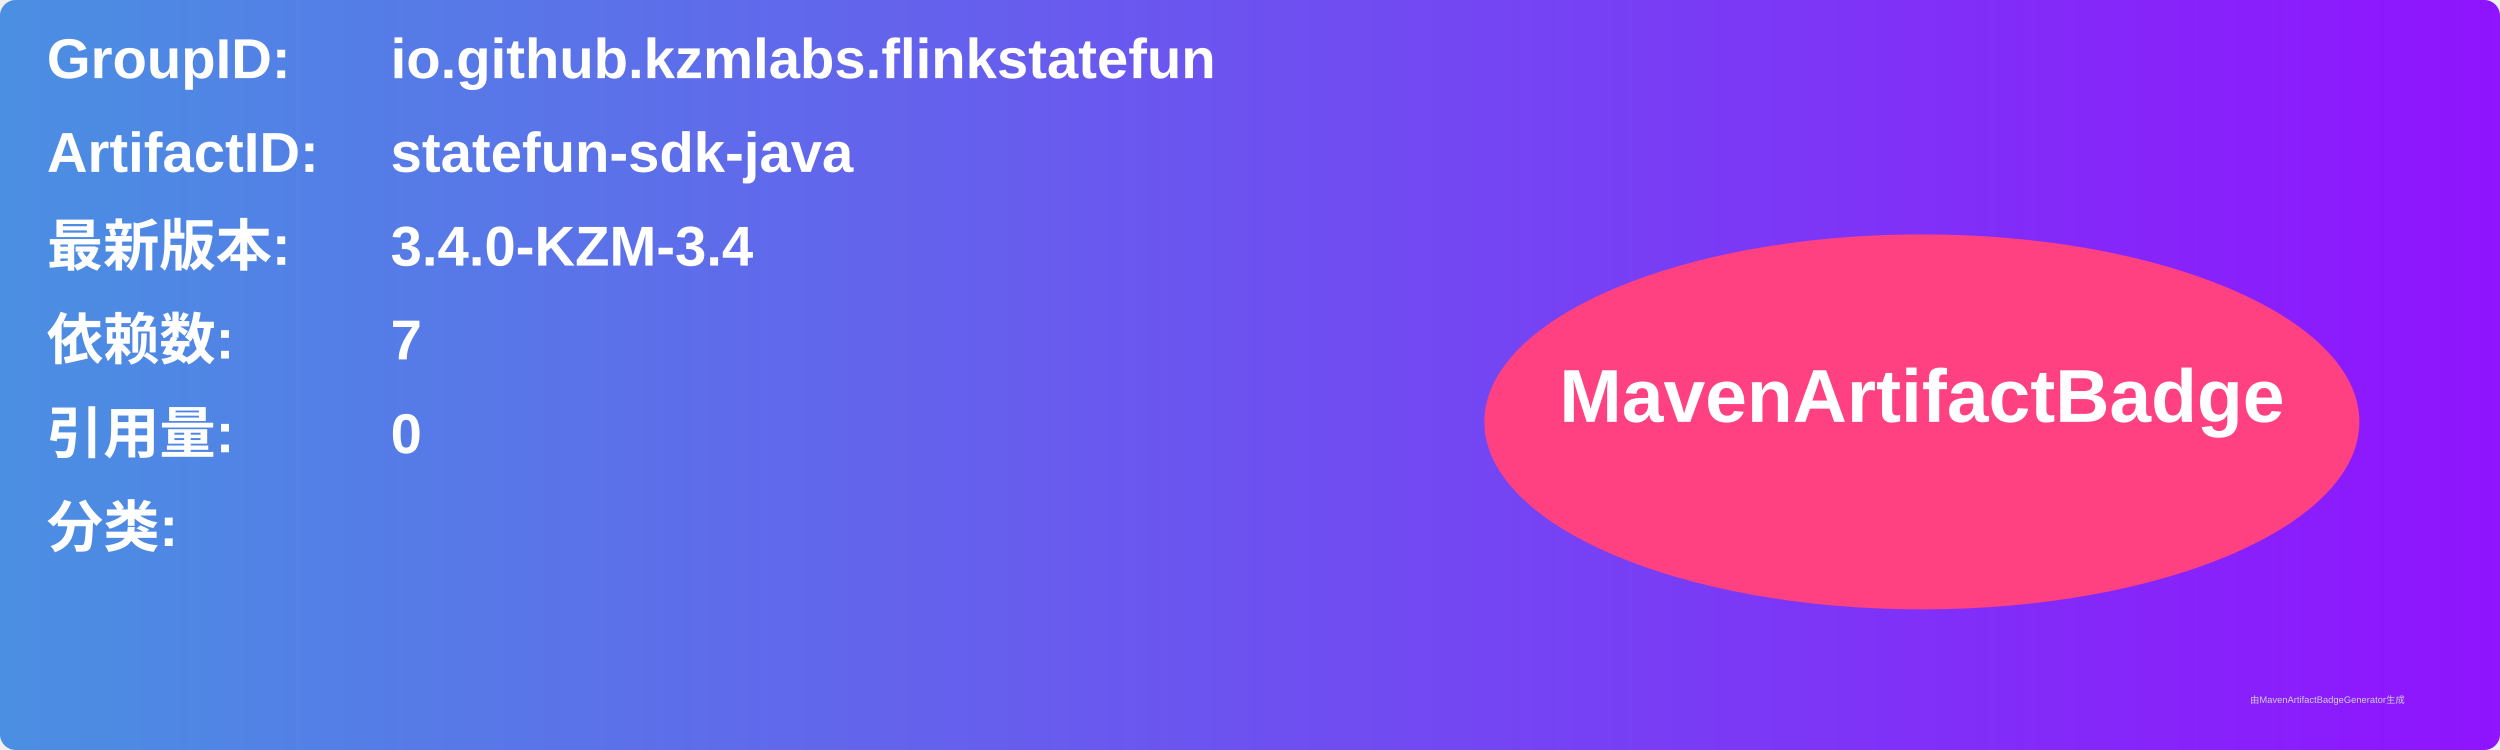
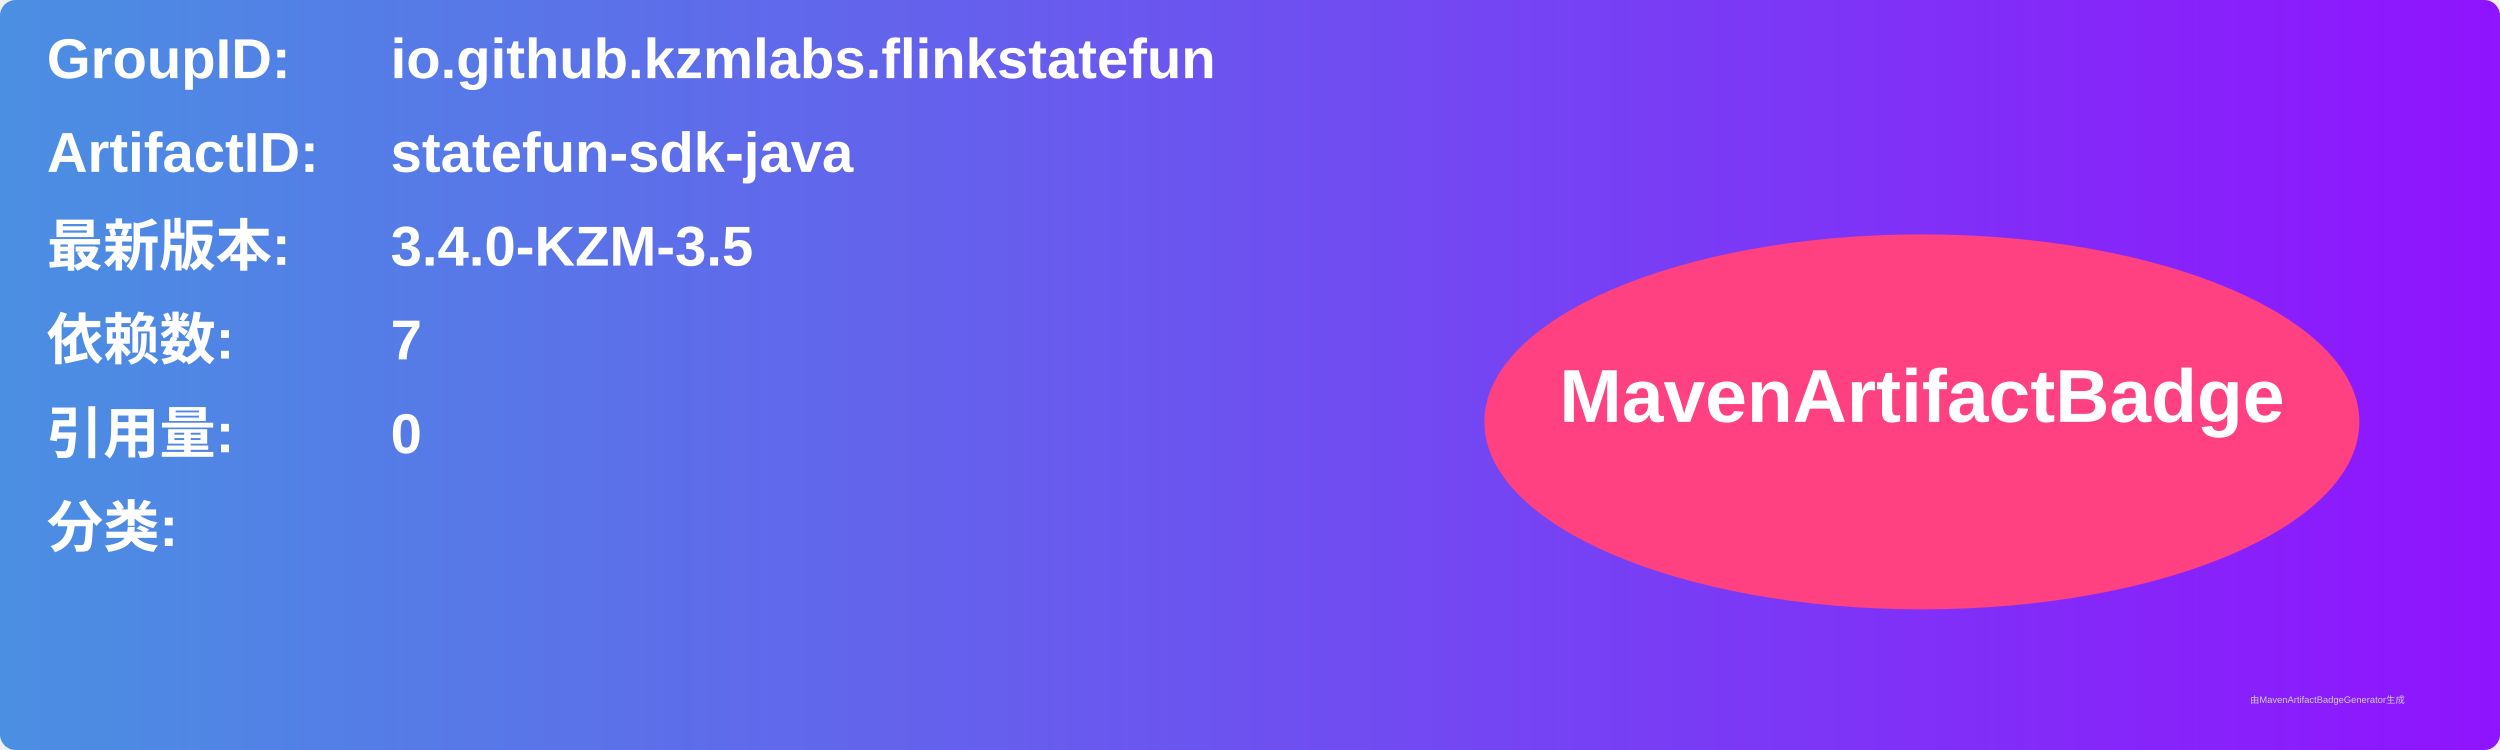
<svg xmlns="http://www.w3.org/2000/svg" width="800" height="240" viewBox="0 0 800 240">
  <linearGradient id="grad" x1="0%" y1="0%" x2="100%" y2="0%">
    <stop offset="0%" stop-color="#4a90e2" />
    <stop offset="100%" stop-color="#9013fe" />
  </linearGradient>
  <rect width="100%" height="100%" rx="5" ry="5" fill="url(#grad)" />
  <g transform="translate(15, 15)">
    <text x="0" y="10" font-family="Arial" font-size="18" fill="white" font-weight="bold" width="260">GroupID:</text>
    <text x="110" y="10" font-family="Arial" font-size="18" fill="white" font-weight="bold" width="460">io.github.kzmlabs.flinkstatefun</text>
    <text x="0" y="40" font-family="Arial" font-size="18" fill="white" font-weight="bold" width="260">ArtifactID:</text>
    <text x="110" y="40" font-family="Arial" font-size="18" fill="white" font-weight="bold" width="460">statefun-sdk-java</text>
    <text x="0" y="70" font-family="Arial" font-size="18" fill="white" font-weight="bold">最新版本:</text>
    <text x="110" y="70" font-family="Arial" font-size="18" fill="white" font-weight="bold">
-       <tspan font-weight="bold">3.4.0-KZM-3.4</tspan>
+       <tspan font-weight="bold">3.4.0-KZM-3.5</tspan>
    </text>
    <text x="0" y="100" font-family="Arial" font-size="18" fill="white" font-weight="bold">依赖数: </text>
    <text x="110" y="100" font-family="Arial" font-size="18" fill="white">
      <tspan font-weight="bold">7</tspan>
    </text>
    <text x="0" y="130" font-family="Arial" font-size="18" fill="white" font-weight="bold">引用量: </text>
    <text x="110" y="130" font-family="Arial" font-size="18" fill="white">
      <tspan font-weight="bold">0</tspan>
    </text>
    <text x="0" y="160" font-family="Arial" font-size="18" fill="white" font-weight="bold">分类:</text>
    <text x="10" y="190" font-family="Arial" font-size="10" fill="white">
      <tspan font-weight="bold" />
    </text>
    <ellipse cx="600" cy="120" rx="140" ry="60" fill="#ff4081" />
    <text x="600" y="120" text-anchor="middle" font-family="Arial" font-size="24" fill="white" font-weight="bold">MavenArtifactBadge</text>
  </g>
  <text x="720" y="225" font-family="Arial" font-size="3" fill="#d0d0d0">由MavenArtifactBadgeGenerator生成</text>
</svg>
